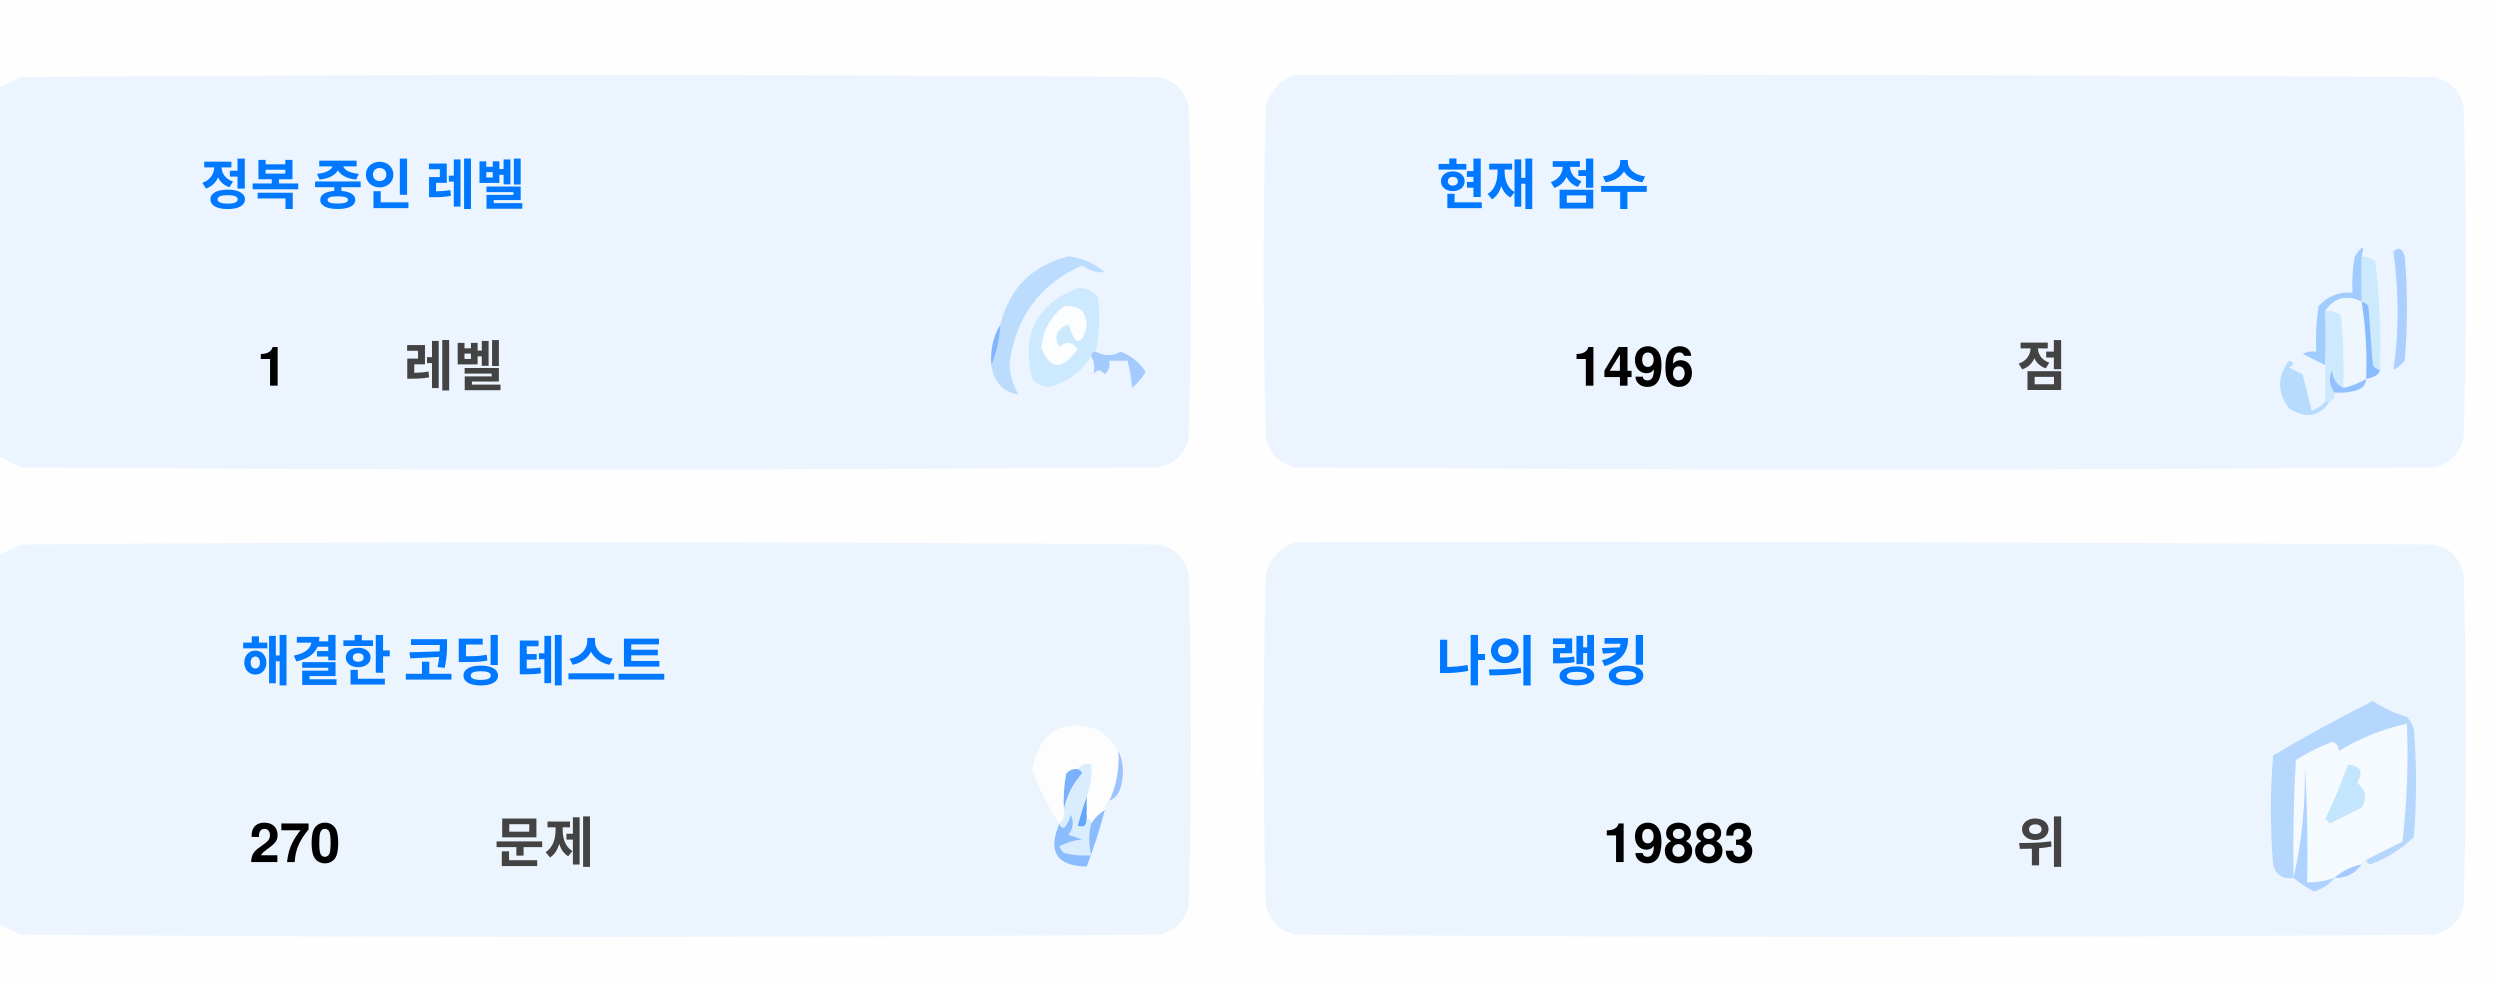
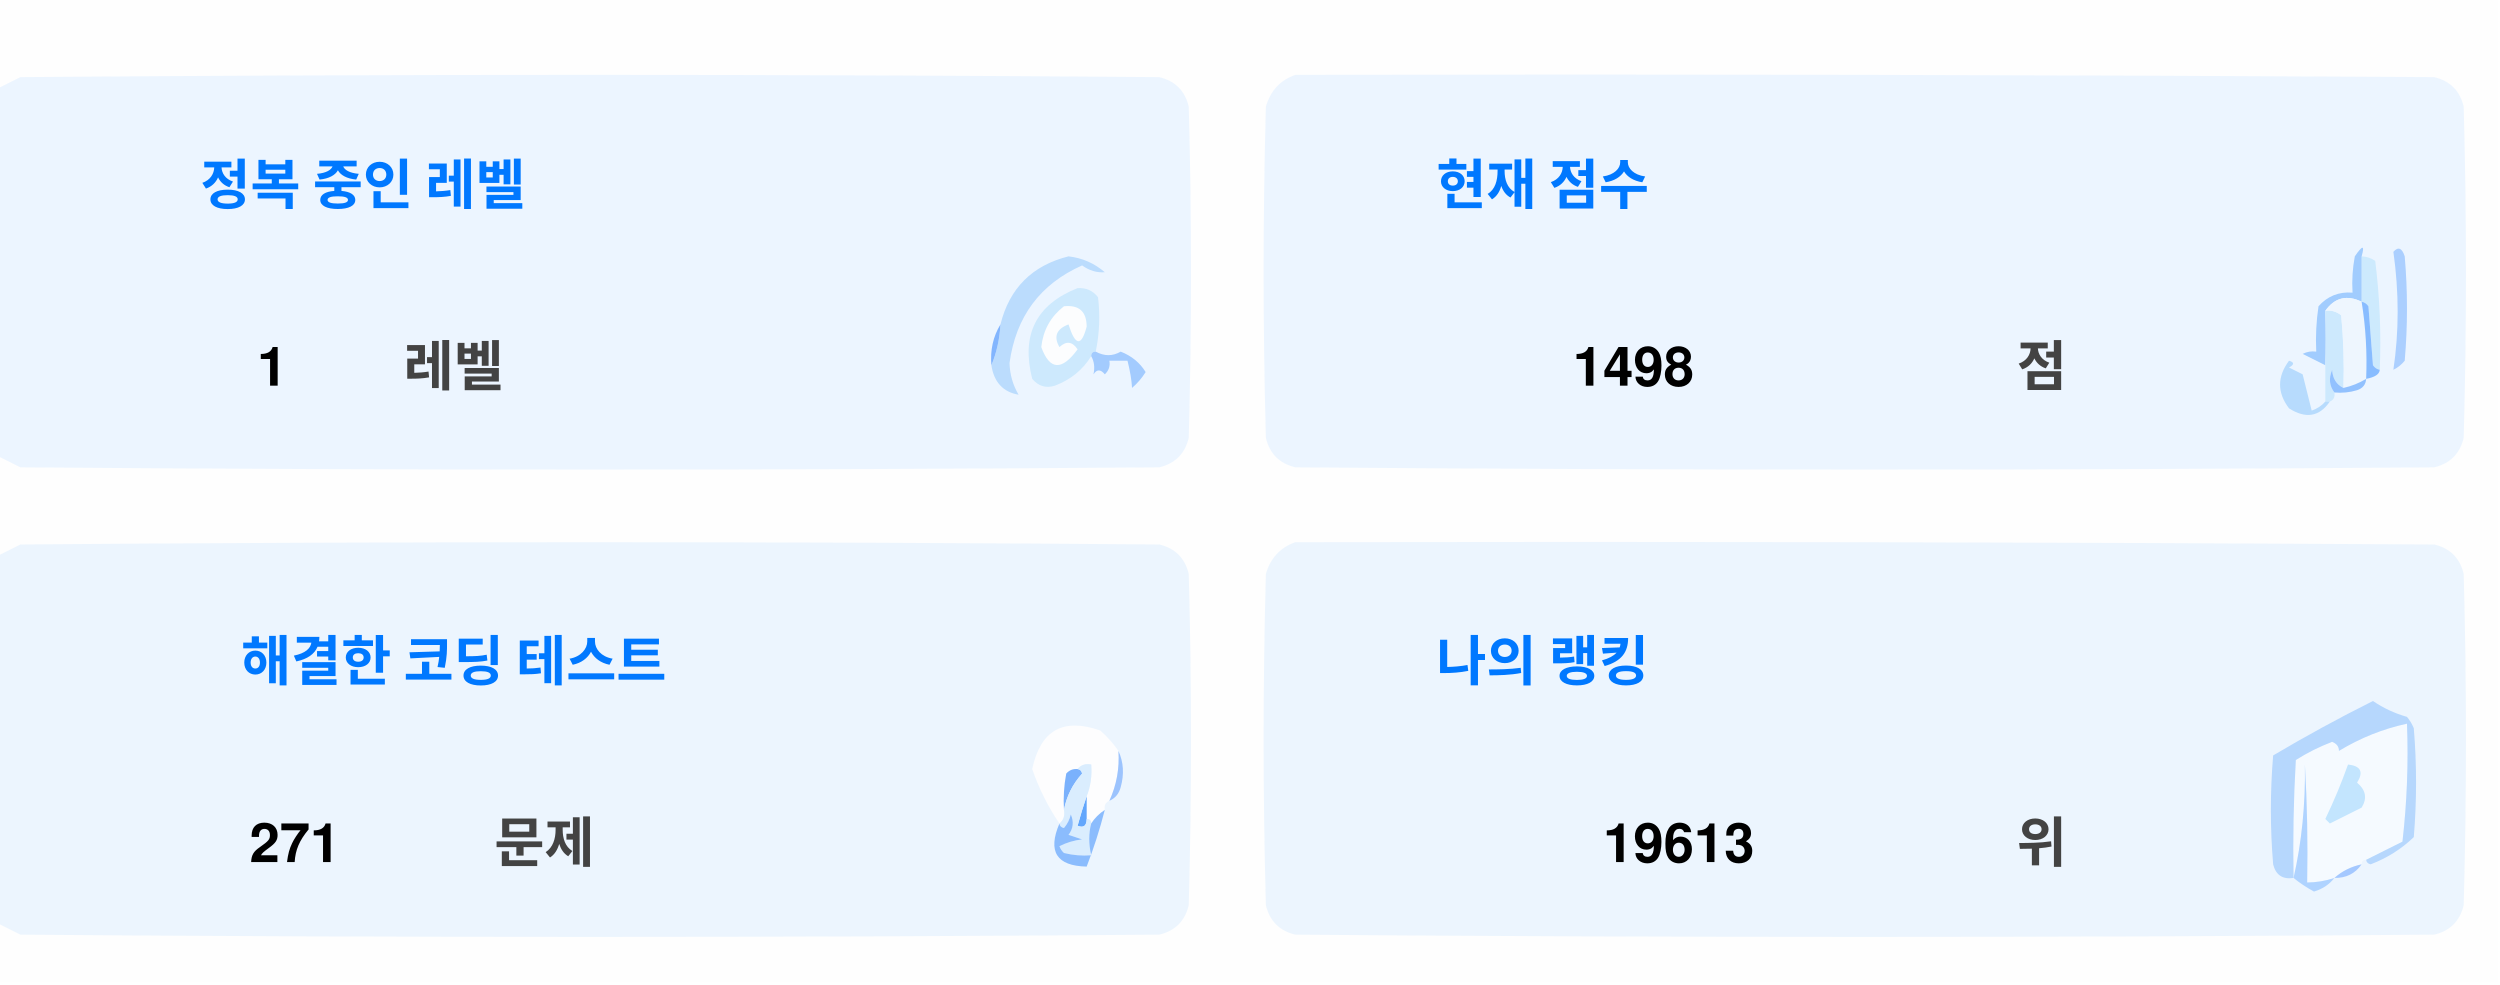
<svg xmlns="http://www.w3.org/2000/svg" version="1.1" width="551px" height="217px" style="shape-rendering:geometricPrecision; text-rendering:geometricPrecision; image-rendering:optimizeQuality; fill-rule:evenodd; clip-rule:evenodd">
  <style>.title {fill: #434343;font-size: 1rem;line-height: 1.5rem;font-weight: bold;font-family: -apple-system, BlinkMacSystemFont, Segoe UI, Helvetica, Arial, sans-serif, Apple Color Emoji, Segoe UI Emoji;}.desc {fill: #434343;font-size: 2.5rem;font-weight: bold;line-height: 1.5rem;font-family: -apple-system, BlinkMacSystemFont, Segoe UI, Helvetica, Arial, sans-serif, Apple Color Emoji, Segoe UI Emoji;}.desc-2 {fill: #434343;font-size: 1rem;font-weight: bold;line-height: 1.5rem;font-family: -apple-system, BlinkMacSystemFont, Segoe UI, Helvetica, Arial, sans-serif, Apple Color Emoji, Segoe UI Emoji;}.text, .desc {animation: twinkling 4s ease-in-out infinite;}@keyframes twinkling {40% { opacity: 1; }50% { opacity: 0.5; }60% { opacity: 1; }70% { opacity: 0.5; }80% { opacity: 1; }}</style>
  <g>
    <path style="opacity:1" fill="#fefefe" d="M -0.5,-0.5 C 183.167,-0.5 366.833,-0.5 550.5,-0.5C 550.5,71.833 550.5,144.167 550.5,216.5C 366.833,216.5 183.167,216.5 -0.5,216.5C -0.5,212.167 -0.5,207.833 -0.5,203.5C 1.14,204.32 2.807,205.153 4.5,206C 88.167,206.667 171.833,206.667 255.5,206C 259,205.167 261.167,203 262,199.5C 262.667,175.167 262.667,150.833 262,126.5C 261.167,123 259,120.833 255.5,120C 171.833,119.333 88.167,119.333 4.5,120C 2.807,120.847 1.14,121.68 -0.5,122.5C -0.5,115.167 -0.5,107.833 -0.5,100.5C 1.14,101.32 2.807,102.153 4.5,103C 88.167,103.667 171.833,103.667 255.5,103C 259,102.167 261.167,100 262,96.5C 262.667,72.167 262.667,47.833 262,23.5C 261.167,20 259,17.833 255.5,17C 171.833,16.333 88.167,16.333 4.5,17C 2.807,17.847 1.14,18.68 -0.5,19.5C -0.5,12.833 -0.5,6.167 -0.5,-0.5 Z" />
  </g>
  <g>
    <path style="opacity:1" fill="#ecf5ff" d="M -0.5,100.5 C -0.5,73.5 -0.5,46.5 -0.5,19.5C 1.14,18.68 2.807,17.847 4.5,17C 88.167,16.333 171.833,16.333 255.5,17C 259,17.833 261.167,20 262,23.5C 262.667,47.833 262.667,72.167 262,96.5C 261.167,100 259,102.167 255.5,103C 171.833,103.667 88.167,103.667 4.5,103C 2.807,102.153 1.14,101.32 -0.5,100.5 Z" />
  </g>
  <g>
    <path style="opacity:1" fill="#ecf5ff" d="M 285.5,16.5 C 369.167,16.333 452.834,16.5 536.5,17C 540,17.833 542.167,20 543,23.5C 543.667,47.833 543.667,72.167 543,96.5C 542.167,100 540,102.167 536.5,103C 452.833,103.667 369.167,103.667 285.5,103C 282,102.167 279.833,100 279,96.5C 278.333,72.167 278.333,47.833 279,23.5C 280.018,19.985 282.185,17.652 285.5,16.5 Z" />
  </g>
  <g>
    <path style="opacity:1" fill="#cdeafd" d="M 520.5,56.5 C 521.583,56.539 522.583,56.873 523.5,57.5C 524.498,65.472 524.831,73.472 524.5,81.5C 523.883,81.389 523.383,81.056 523,80.5C 522.667,76.167 522.333,71.833 522,67.5C 521.617,66.944 521.117,66.611 520.5,66.5C 520.5,63.167 520.5,59.833 520.5,56.5 Z" />
  </g>
  <g>
    <path style="opacity:1" fill="#abcfff" d="M 527.5,55.5 C 528.566,54.308 529.399,54.641 530,56.5C 530.667,64.167 530.667,71.833 530,79.5C 529.311,80.357 528.478,81.023 527.5,81.5C 528.758,73.08 528.758,64.414 527.5,55.5 Z" />
  </g>
  <g>
    <path style="opacity:1" fill="#bbdcfd" d="M 218.5,80.5 C 219.657,77.727 220.324,74.727 220.5,71.5C 222.49,63.51 227.49,58.51 235.5,56.5C 238.528,56.847 241.194,58.014 243.5,60C 241.744,60.141 240.078,59.641 238.5,58.5C 229.247,62.607 223.914,69.773 222.5,80C 222.565,82.526 223.232,84.859 224.5,87C 221.07,86.397 219.07,84.231 218.5,80.5 Z" />
  </g>
  <g>
    <path style="opacity:1" fill="#cde9fd" d="M 241.5,77.5 C 240.833,77.5 240.5,77.833 240.5,78.5C 238.628,81.529 235.961,83.695 232.5,85C 230.536,85.624 228.869,85.124 227.5,83.5C 225.021,73.791 228.354,67.124 237.5,63.5C 239.374,63.39 240.874,64.056 242,65.5C 242.497,69.524 242.331,73.524 241.5,77.5 Z" />
  </g>
  <g>
    <path style="opacity:1" fill="#fcfdfe" d="M 234.5,67.5 C 237.826,67.162 239.493,68.662 239.5,72C 238.334,76.434 237,76.267 235.5,71.5C 232.832,72.515 232.166,74.182 233.5,76.5C 235.017,75.089 236.351,75.256 237.5,77C 234.006,81.771 231.34,81.605 229.5,76.5C 229.904,72.771 231.571,69.771 234.5,67.5 Z" />
  </g>
  <g>
    <path style="opacity:1" fill="#a1ccfe" d="M 520.5,56.5 C 520.5,59.833 520.5,63.167 520.5,66.5C 517.238,64.922 514.572,65.589 512.5,68.5C 512.617,72.81 512.617,76.81 512.5,80.5C 510.86,79.68 509.193,78.847 507.5,78C 508.448,77.517 509.448,77.35 510.5,77.5C 510.335,74.15 510.502,70.817 511,67.5C 512.995,65.253 515.495,64.253 518.5,64.5C 518.336,61.813 518.503,59.146 519,56.5C 520.731,53.969 521.231,53.969 520.5,56.5 Z" />
  </g>
  <g>
    <path style="opacity:1" fill="#cde9fd" d="M 512.5,68.5 C 513.822,68.33 514.989,68.663 516,69.5C 516.499,74.823 516.666,80.156 516.5,85.5C 514.955,84.77 514.122,83.437 514,81.5C 513.22,83.387 513.387,85.054 514.5,86.5C 514.672,87.492 514.338,88.158 513.5,88.5C 513.167,88.5 512.833,88.5 512.5,88.5C 512.5,85.833 512.5,83.167 512.5,80.5C 512.617,76.81 512.617,72.81 512.5,68.5 Z" />
  </g>
  <g>
    <path style="opacity:1" fill="#eef6fe" d="M 520.5,66.5 C 521.407,72.106 521.74,77.773 521.5,83.5C 519.95,84.441 518.284,85.108 516.5,85.5C 516.666,80.156 516.499,74.823 516,69.5C 514.989,68.663 513.822,68.33 512.5,68.5C 514.572,65.589 517.238,64.922 520.5,66.5 Z" />
  </g>
  <g>
    <path style="opacity:1" fill="#88bcff" d="M 520.5,66.5 C 521.117,66.611 521.617,66.944 522,67.5C 522.333,71.833 522.667,76.167 523,80.5C 523.383,81.056 523.883,81.389 524.5,81.5C 524.445,82.469 523.445,83.136 521.5,83.5C 521.74,77.773 521.407,72.106 520.5,66.5 Z" />
  </g>
  <g>
    <path style="opacity:1" fill="#82b5fe" d="M 220.5,71.5 C 220.324,74.727 219.657,77.727 218.5,80.5C 218.215,77.171 218.882,74.171 220.5,71.5 Z" />
  </g>
  <g>
    <path style="opacity:1" fill="#a3cbfe" d="M 240.5,78.5 C 240.5,77.833 240.833,77.5 241.5,77.5C 243.391,78.536 245.224,78.536 247,77.5C 249.391,78.429 251.225,79.929 252.5,82C 251.681,83.319 250.681,84.486 249.5,85.5C 249.409,83.777 249.075,81.777 248.5,79.5C 247.167,79.5 245.833,79.5 244.5,79.5C 244.719,80.675 244.386,81.675 243.5,82.5C 242.575,81.359 241.741,81.359 241,82.5C 241.331,80.981 241.164,79.648 240.5,78.5 Z" />
  </g>
  <g>
    <path style="opacity:1" fill="#b7dbfd" d="M 512.5,88.5 C 512.833,88.5 513.167,88.5 513.5,88.5C 511.199,91.857 508.199,92.357 504.5,90C 501.872,86.535 501.872,83.035 504.5,79.5C 505.696,79.846 505.696,80.346 504.5,81C 505.5,81.5 506.5,82 507.5,82.5C 508.167,85.167 508.833,87.833 509.5,90.5C 510.739,90.058 511.739,89.391 512.5,88.5 Z" />
  </g>
  <g>
    <path style="opacity:1" fill="#92c1fe" d="M 516.5,85.5 C 518.284,85.108 519.95,84.441 521.5,83.5C 521.423,84.75 520.756,85.583 519.5,86C 517.866,86.493 516.199,86.66 514.5,86.5C 513.387,85.054 513.22,83.387 514,81.5C 514.122,83.437 514.955,84.77 516.5,85.5 Z" />
  </g>
  <g>
    <path style="opacity:1" fill="#ecf5fe" d="M -0.5,203.5 C -0.5,176.5 -0.5,149.5 -0.5,122.5C 1.14,121.68 2.807,120.847 4.5,120C 88.167,119.333 171.833,119.333 255.5,120C 259,120.833 261.167,123 262,126.5C 262.667,150.833 262.667,175.167 262,199.5C 261.167,203 259,205.167 255.5,206C 171.833,206.667 88.167,206.667 4.5,206C 2.807,205.153 1.14,204.32 -0.5,203.5 Z" />
  </g>
  <g>
    <path style="opacity:1" fill="#ecf5fe" d="M 285.5,119.5 C 369.167,119.333 452.834,119.5 536.5,120C 540,120.833 542.167,123 543,126.5C 543.667,150.833 543.667,175.167 543,199.5C 542.167,203 540,205.167 536.5,206C 452.833,206.667 369.167,206.667 285.5,206C 282,205.167 279.833,203 279,199.5C 278.333,175.167 278.333,150.833 279,126.5C 280.018,122.985 282.185,120.652 285.5,119.5 Z" />
  </g>
  <g>
    <path style="opacity:1" fill="#fdfdfe" d="M 246.5,165.5 C 246.758,169.367 246.092,173.034 244.5,176.5C 243.662,176.842 243.328,177.508 243.5,178.5C 242.272,179.306 241.272,180.306 240.5,181.5C 240.5,180.833 240.167,180.5 239.5,180.5C 239.5,178.833 239.5,177.167 239.5,175.5C 240.369,173.283 240.702,170.95 240.5,168.5C 239.209,168.263 238.209,168.596 237.5,169.5C 236.504,169.414 235.671,169.748 235,170.5C 234.503,173.146 234.336,175.813 234.5,178.5C 234.737,179.791 234.404,180.791 233.5,181.5C 230.986,177.806 228.986,173.806 227.5,169.5C 229.309,160.957 234.309,158.124 242.5,161C 244.07,162.397 245.404,163.897 246.5,165.5 Z" />
  </g>
  <g>
    <path style="opacity:1" fill="#f5faff" d="M 521.5,189.5 C 520.833,189.5 520.5,189.833 520.5,190.5C 518.181,190.992 516.181,191.992 514.5,193.5C 512.565,194.15 510.565,194.483 508.5,194.5C 508.666,185.827 508.5,177.16 508,168.5C 508.141,177.227 507.308,185.56 505.5,193.5C 505.334,184.827 505.5,176.16 506,167.5C 508.527,165.903 511.194,164.57 514,163.5C 515.011,163.892 515.511,164.559 515.5,165.5C 520.21,162.641 525.21,160.641 530.5,159.5C 530.831,168.192 530.498,176.859 529.5,185.5C 526.807,186.847 524.14,188.18 521.5,189.5 Z" />
  </g>
  <g>
    <path style="opacity:1" fill="#b6d7fd" d="M 521.5,189.5 C 524.14,188.18 526.807,186.847 529.5,185.5C 530.498,176.859 530.831,168.192 530.5,159.5C 525.21,160.641 520.21,162.641 515.5,165.5C 515.511,164.559 515.011,163.892 514,163.5C 511.194,164.57 508.527,165.903 506,167.5C 505.5,176.16 505.334,184.827 505.5,193.5C 503.089,193.863 501.589,192.863 501,190.5C 500.333,182.5 500.333,174.5 501,166.5C 508.173,162.246 515.507,158.246 523,154.5C 525.304,156.068 527.804,157.235 530.5,158C 531.126,158.75 531.626,159.584 532,160.5C 532.667,168.5 532.667,176.5 532,184.5C 529.292,187.111 526.125,189.111 522.5,190.5C 521.893,190.376 521.56,190.043 521.5,189.5 Z" />
  </g>
  <g>
    <path style="opacity:1" fill="#c3e5fe" d="M 517.5,168.5 C 520.317,168.801 520.984,170.134 519.5,172.5C 521.439,174.122 521.772,175.956 520.5,178C 518.167,179.167 515.833,180.333 513.5,181.5C 513.167,181.167 512.833,180.833 512.5,180.5C 514.414,176.515 516.081,172.515 517.5,168.5 Z" />
  </g>
  <g>
    <path style="opacity:1" fill="#7ab1fc" d="M 237.5,169.5 C 238.043,169.56 238.376,169.893 238.5,170.5C 236.395,172.836 235.062,175.503 234.5,178.5C 234.336,175.813 234.503,173.146 235,170.5C 235.671,169.748 236.504,169.414 237.5,169.5 Z" />
  </g>
  <g>
    <path style="opacity:1" fill="#afd3ff" d="M 514.5,193.5 C 513.378,194.947 511.878,195.947 510,196.5C 508.348,195.601 506.848,194.601 505.5,193.5C 507.308,185.56 508.141,177.227 508,168.5C 508.5,177.16 508.666,185.827 508.5,194.5C 510.565,194.483 512.565,194.15 514.5,193.5 Z" />
  </g>
  <g>
    <path style="opacity:1" fill="#9cc3fd" d="M 246.5,165.5 C 247.634,167.966 247.801,170.633 247,173.5C 246.623,174.942 245.79,175.942 244.5,176.5C 246.092,173.034 246.758,169.367 246.5,165.5 Z" />
  </g>
  <g>
    <path style="opacity:1" fill="#62a6fc" d="M 239.5,175.5 C 239.5,177.167 239.5,178.833 239.5,180.5C 239.483,182.028 238.816,182.528 237.5,182C 238.117,179.723 238.784,177.556 239.5,175.5 Z" />
  </g>
  <g>
    <path style="opacity:1" fill="#daedfe" d="M 237.5,169.5 C 238.209,168.596 239.209,168.263 240.5,168.5C 240.702,170.95 240.369,173.283 239.5,175.5C 238.784,177.556 238.117,179.723 237.5,182C 238.816,182.528 239.483,182.028 239.5,180.5C 240.167,180.5 240.5,180.833 240.5,181.5C 239.918,183.669 239.918,186.002 240.5,188.5C 238.473,188.662 236.473,188.495 234.5,188C 234.043,187.586 233.709,187.086 233.5,186.5C 235.078,185.702 236.744,185.202 238.5,185C 237.5,184.667 236.5,184.333 235.5,184C 236.554,182.612 236.72,181.112 236,179.5C 235.751,180.624 235.251,181.624 234.5,182.5C 233.893,182.376 233.56,182.043 233.5,181.5C 234.404,180.791 234.737,179.791 234.5,178.5C 235.062,175.503 236.395,172.836 238.5,170.5C 238.376,169.893 238.043,169.56 237.5,169.5 Z" />
  </g>
  <g>
    <path style="opacity:1" fill="#8bbcfd" d="M 243.5,178.5 C 242.395,182.803 241.062,186.969 239.5,191C 232.857,190.847 230.857,187.68 233.5,181.5C 233.56,182.043 233.893,182.376 234.5,182.5C 235.251,181.624 235.751,180.624 236,179.5C 236.72,181.112 236.554,182.612 235.5,184C 236.5,184.333 237.5,184.667 238.5,185C 236.744,185.202 235.078,185.702 233.5,186.5C 233.709,187.086 234.043,187.586 234.5,188C 236.473,188.495 238.473,188.662 240.5,188.5C 239.918,186.002 239.918,183.669 240.5,181.5C 241.272,180.306 242.272,179.306 243.5,178.5 Z" />
  </g>
  <g>
    <path style="opacity:1" fill="#a4c8ff" d="M 520.5,190.5 C 519.089,192.539 517.089,193.539 514.5,193.5C 516.181,191.992 518.181,190.992 520.5,190.5 Z" />
  </g>
  <text text-anchor="middle" x="80" y="45" class="title" style="fill:#0078ff;" stroke="#none" stroke-width="1">정복 중인 레벨</text>
  <text text-anchor="middle" x="60" y="85" class="desc" style="fill:#000000;" stroke="#none" stroke-width="1">1</text>
  <text text-anchor="middle" x="100" y="85" class="desc-2" style="fill:#434343;" stroke="#none" stroke-width="1">레벨</text>
  <text text-anchor="middle" x="340" y="45" class="title" style="fill:#0078ff;" stroke="#none" stroke-width="1">현재 점수</text>
-   <text text-anchor="middle" x="360" y="85" class="desc" style="fill:#000000;" stroke="#none" stroke-width="1">1496</text>
+   <text text-anchor="middle" x="360" y="85" class="desc" style="fill:#000000;" stroke="#none" stroke-width="1">1498</text>
  <text text-anchor="middle" x="450" y="85" class="desc-2" style="fill:#434343;" stroke="#none" stroke-width="1">점</text>
  <text text-anchor="middle" x="100" y="150" class="title" style="fill:#0078ff;" stroke="#none" stroke-width="1">해결한 코딩 테스트</text>
-   <text text-anchor="middle" x="65" y="190" class="desc" style="fill:#000000;" stroke="#none" stroke-width="1">270</text>
+   <text text-anchor="middle" x="65" y="190" class="desc" style="fill:#000000;" stroke="#none" stroke-width="1">271</text>
  <text text-anchor="middle" x="120" y="190" class="desc-2" style="fill:#434343;" stroke="#none" stroke-width="1">문제</text>
  <text text-anchor="middle" x="340" y="150" class="title" style="fill:#0078ff;" stroke="#none" stroke-width="1">나의 랭킹</text>
-   <text text-anchor="middle" x="370" y="190" class="desc" style="fill:#000000;" stroke="#none" stroke-width="1">19883</text>
+   <text text-anchor="middle" x="370" y="190" class="desc" style="fill:#000000;" stroke="#none" stroke-width="1">19613</text>
  <text text-anchor="middle" x="450" y="190" class="desc-2" style="fill:#434343;" stroke="#none" stroke-width="1">위</text>
</svg>
